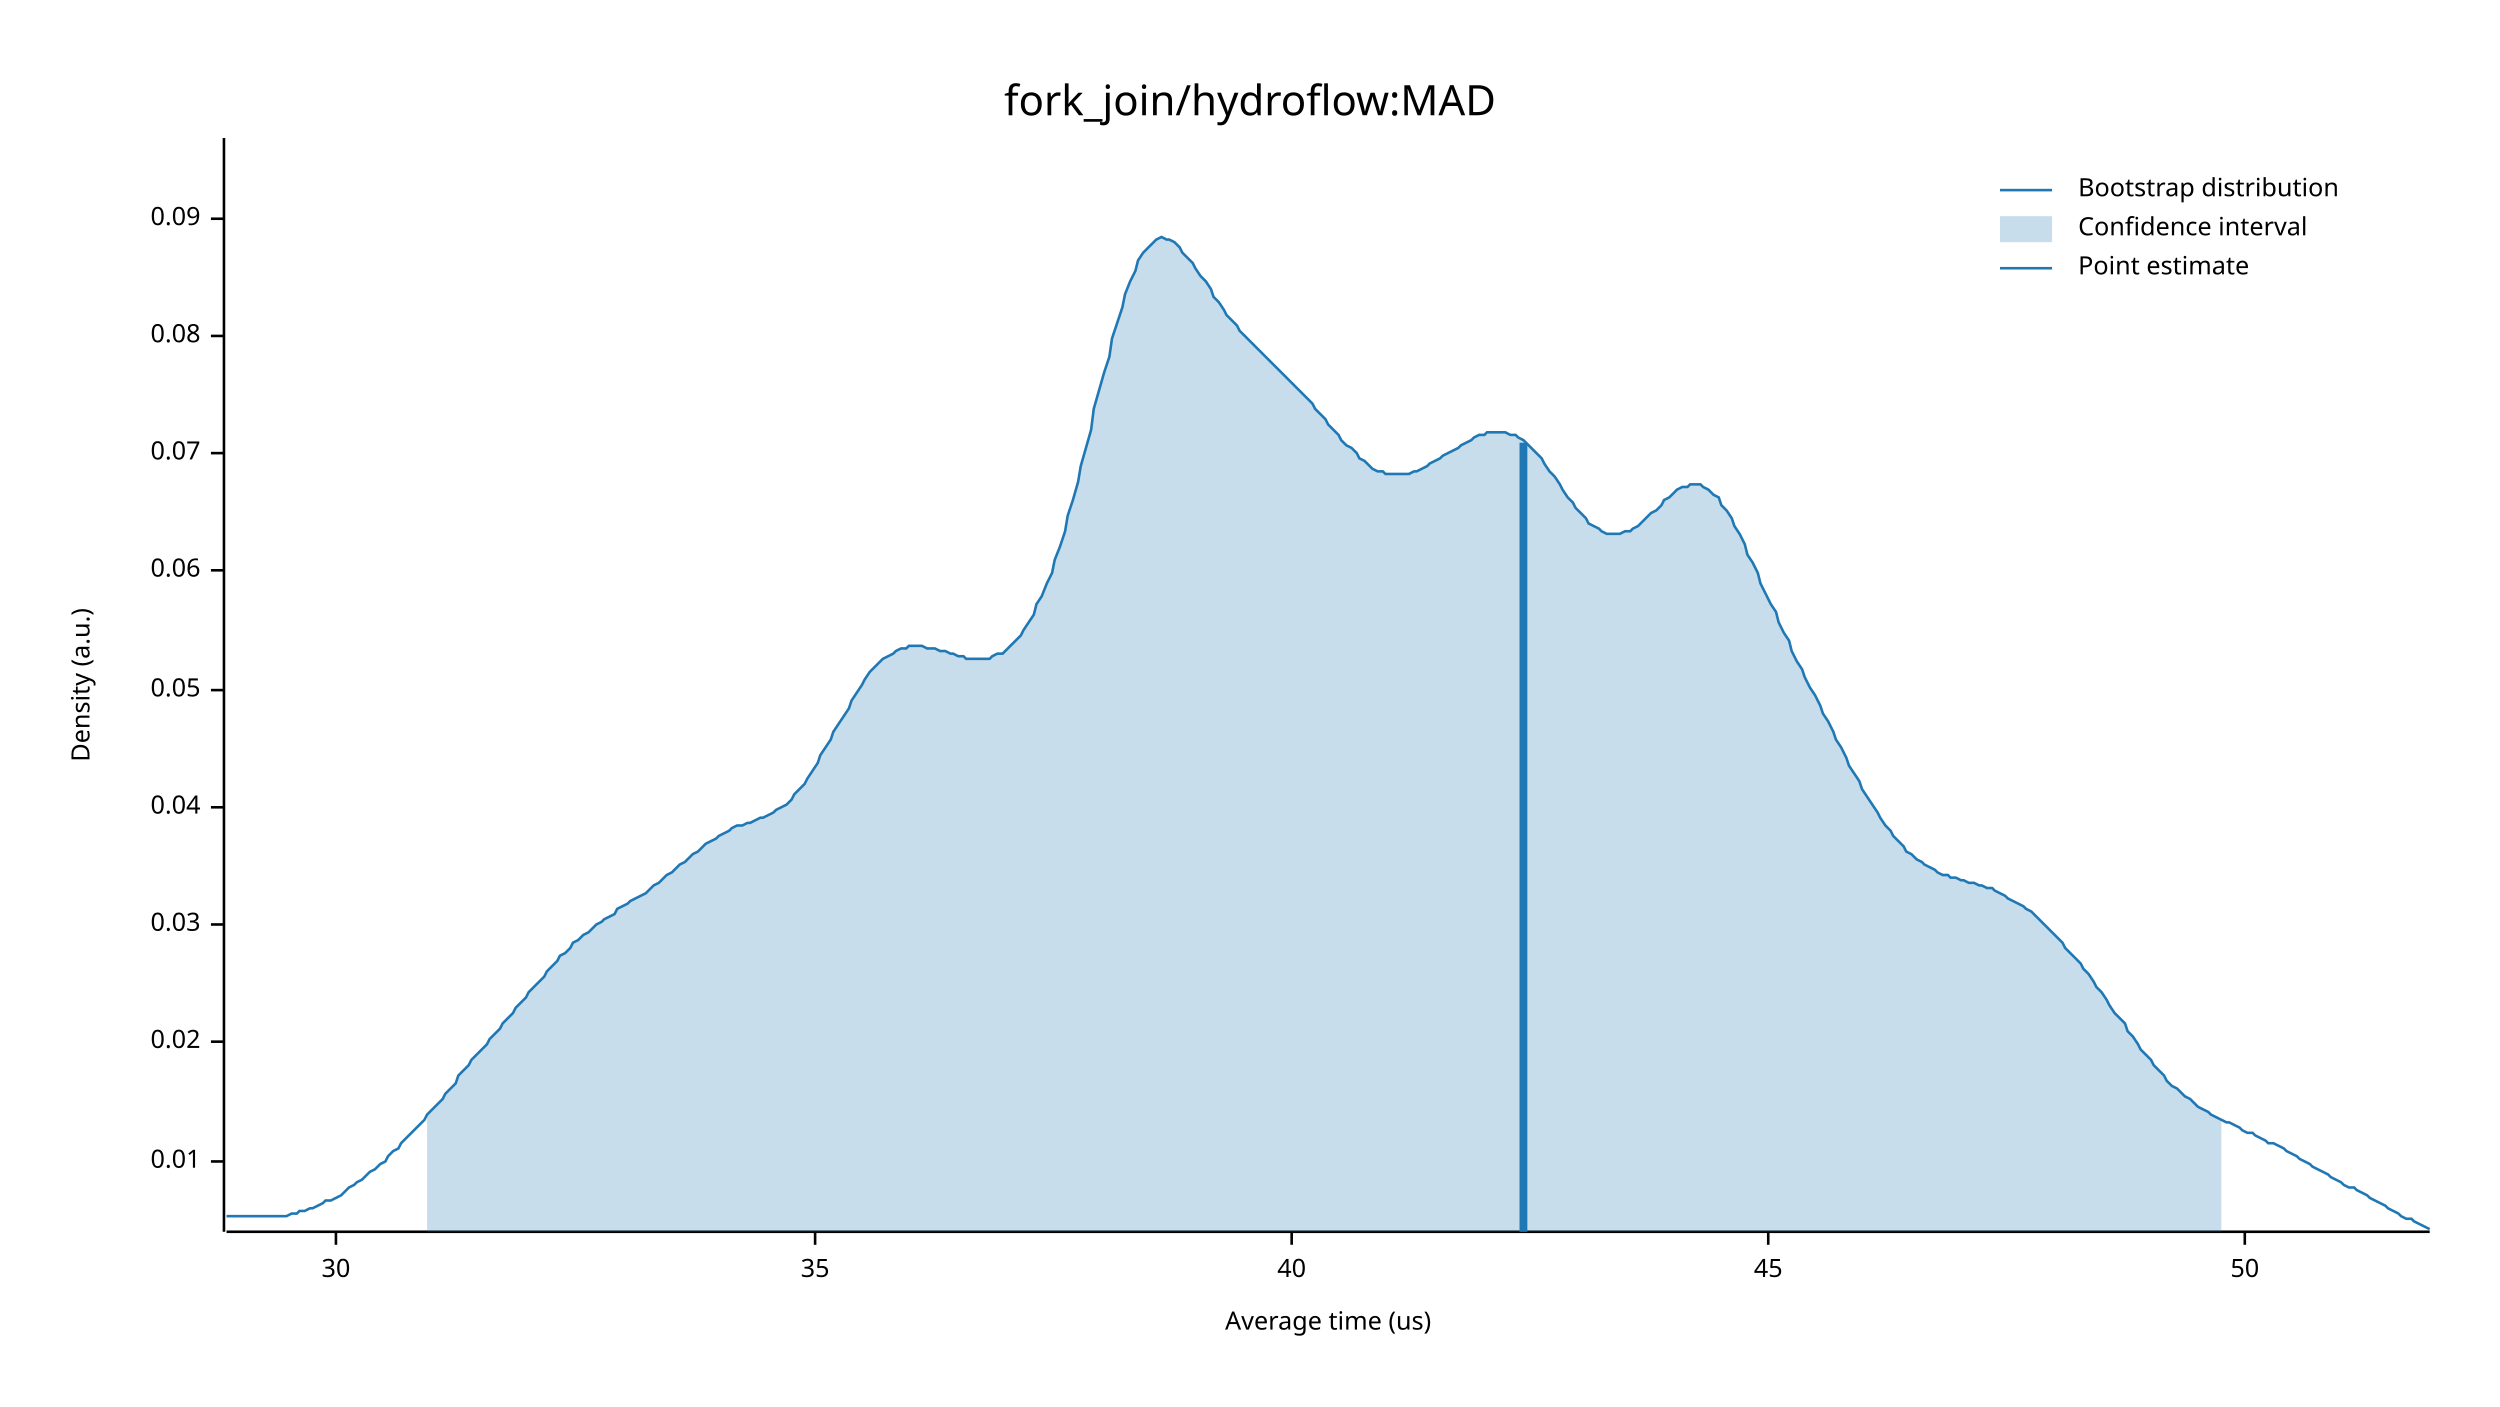
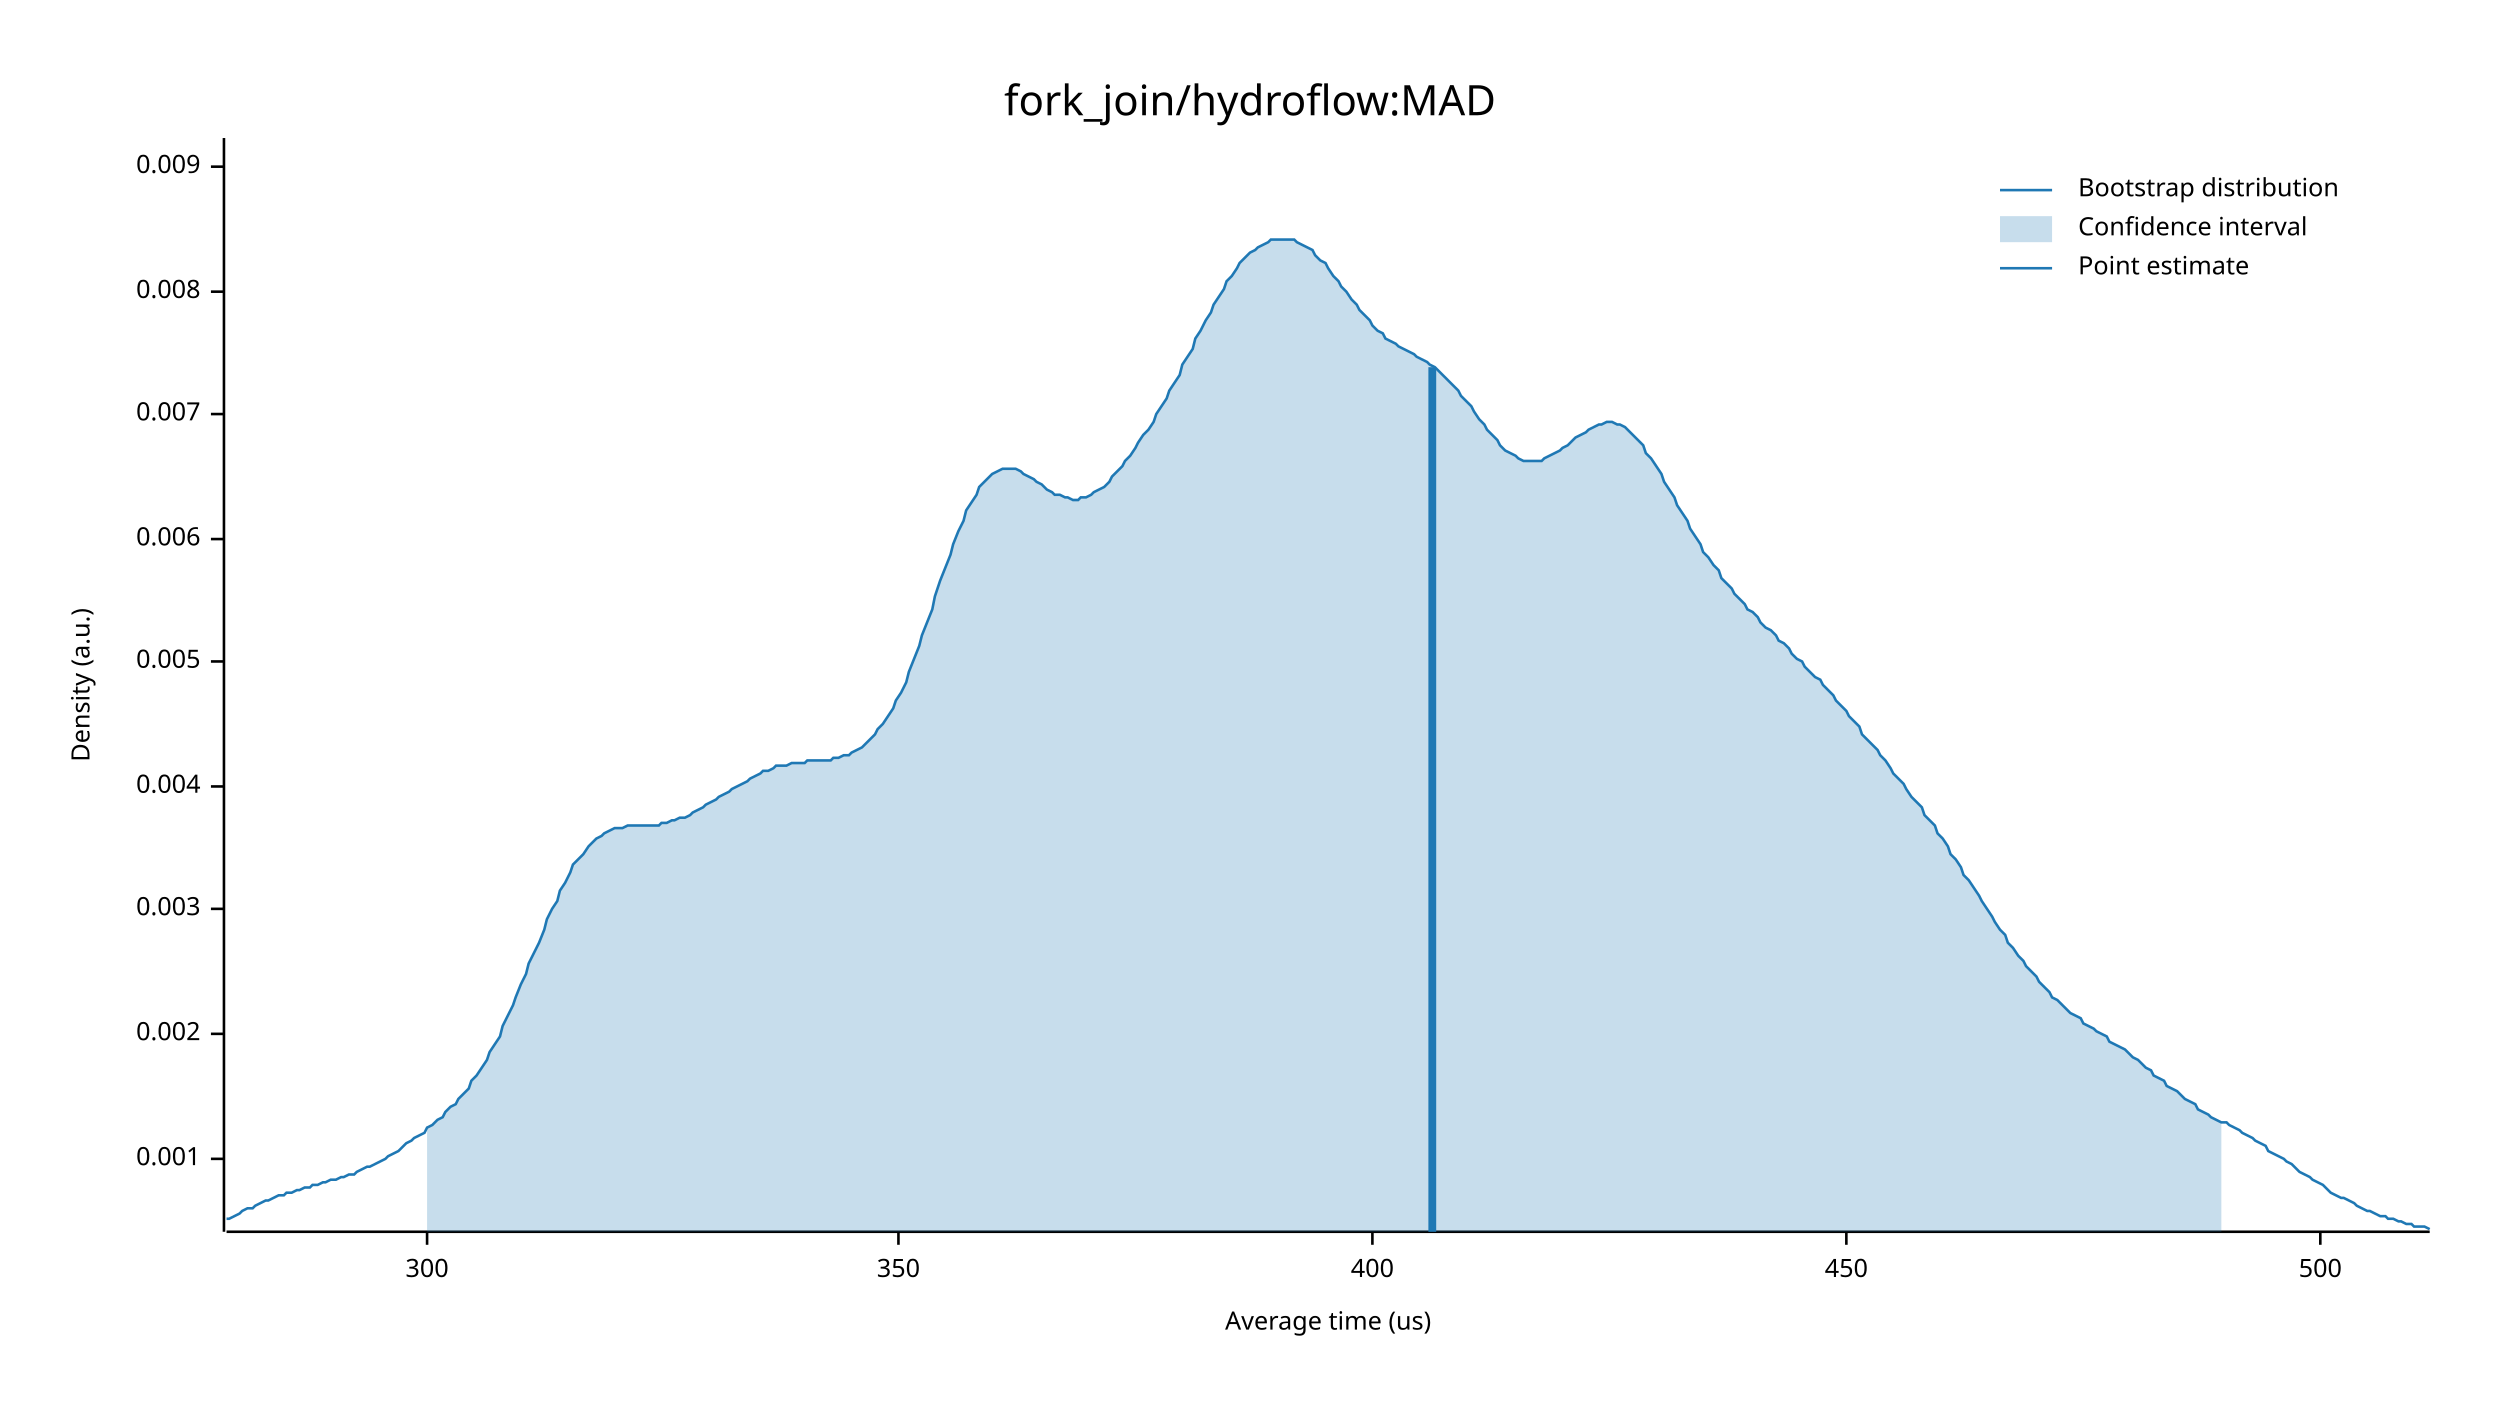
<svg xmlns="http://www.w3.org/2000/svg" width="960" height="540" viewBox="0 0 960 540">
  <text x="480" y="32" dy="0.76em" text-anchor="middle" font-family="sans-serif" font-size="16.129" opacity="1" fill="#000000">
fork_join/hydroflow:MAD
</text>
  <text x="27" y="263" dy="0.76em" text-anchor="middle" font-family="sans-serif" font-size="9.677" opacity="1" fill="#000000" transform="rotate(270, 27, 263)">
Density (a.u.)
</text>
  <text x="510" y="513" dy="-0.5ex" text-anchor="middle" font-family="sans-serif" font-size="9.677" opacity="1" fill="#000000">
Average time (us)
</text>
  <polyline fill="none" opacity="1" stroke="#000000" stroke-width="1" points="86,53 86,473 " />
-   <text x="77" y="446" dy="0.5ex" text-anchor="end" font-family="sans-serif" font-size="9.677" opacity="1" fill="#000000">
- 0.01
+   <text x="77" y="445" dy="0.5ex" text-anchor="end" font-family="sans-serif" font-size="9.677" opacity="1" fill="#000000">
+ 0.001
</text>
-   <polyline fill="none" opacity="1" stroke="#000000" stroke-width="1" points="81,446 86,446 " />
-   <text x="77" y="400" dy="0.5ex" text-anchor="end" font-family="sans-serif" font-size="9.677" opacity="1" fill="#000000">
- 0.02
+   <polyline fill="none" opacity="1" stroke="#000000" stroke-width="1" points="81,445 86,445 " />
+   <text x="77" y="397" dy="0.5ex" text-anchor="end" font-family="sans-serif" font-size="9.677" opacity="1" fill="#000000">
+ 0.002
</text>
-   <polyline fill="none" opacity="1" stroke="#000000" stroke-width="1" points="81,400 86,400 " />
-   <text x="77" y="355" dy="0.5ex" text-anchor="end" font-family="sans-serif" font-size="9.677" opacity="1" fill="#000000">
- 0.03
+   <polyline fill="none" opacity="1" stroke="#000000" stroke-width="1" points="81,397 86,397 " />
+   <text x="77" y="349" dy="0.5ex" text-anchor="end" font-family="sans-serif" font-size="9.677" opacity="1" fill="#000000">
+ 0.003
</text>
-   <polyline fill="none" opacity="1" stroke="#000000" stroke-width="1" points="81,355 86,355 " />
-   <text x="77" y="310" dy="0.5ex" text-anchor="end" font-family="sans-serif" font-size="9.677" opacity="1" fill="#000000">
- 0.04
+   <polyline fill="none" opacity="1" stroke="#000000" stroke-width="1" points="81,349 86,349 " />
+   <text x="77" y="302" dy="0.5ex" text-anchor="end" font-family="sans-serif" font-size="9.677" opacity="1" fill="#000000">
+ 0.004
</text>
-   <polyline fill="none" opacity="1" stroke="#000000" stroke-width="1" points="81,310 86,310 " />
-   <text x="77" y="265" dy="0.5ex" text-anchor="end" font-family="sans-serif" font-size="9.677" opacity="1" fill="#000000">
- 0.05
+   <polyline fill="none" opacity="1" stroke="#000000" stroke-width="1" points="81,302 86,302 " />
+   <text x="77" y="254" dy="0.5ex" text-anchor="end" font-family="sans-serif" font-size="9.677" opacity="1" fill="#000000">
+ 0.005
</text>
-   <polyline fill="none" opacity="1" stroke="#000000" stroke-width="1" points="81,265 86,265 " />
-   <text x="77" y="219" dy="0.5ex" text-anchor="end" font-family="sans-serif" font-size="9.677" opacity="1" fill="#000000">
- 0.06
+   <polyline fill="none" opacity="1" stroke="#000000" stroke-width="1" points="81,254 86,254 " />
+   <text x="77" y="207" dy="0.5ex" text-anchor="end" font-family="sans-serif" font-size="9.677" opacity="1" fill="#000000">
+ 0.006
</text>
-   <polyline fill="none" opacity="1" stroke="#000000" stroke-width="1" points="81,219 86,219 " />
-   <text x="77" y="174" dy="0.5ex" text-anchor="end" font-family="sans-serif" font-size="9.677" opacity="1" fill="#000000">
- 0.07
+   <polyline fill="none" opacity="1" stroke="#000000" stroke-width="1" points="81,207 86,207 " />
+   <text x="77" y="159" dy="0.5ex" text-anchor="end" font-family="sans-serif" font-size="9.677" opacity="1" fill="#000000">
+ 0.007
</text>
-   <polyline fill="none" opacity="1" stroke="#000000" stroke-width="1" points="81,174 86,174 " />
-   <text x="77" y="129" dy="0.5ex" text-anchor="end" font-family="sans-serif" font-size="9.677" opacity="1" fill="#000000">
- 0.08
+   <polyline fill="none" opacity="1" stroke="#000000" stroke-width="1" points="81,159 86,159 " />
+   <text x="77" y="112" dy="0.5ex" text-anchor="end" font-family="sans-serif" font-size="9.677" opacity="1" fill="#000000">
+ 0.008
</text>
-   <polyline fill="none" opacity="1" stroke="#000000" stroke-width="1" points="81,129 86,129 " />
-   <text x="77" y="84" dy="0.5ex" text-anchor="end" font-family="sans-serif" font-size="9.677" opacity="1" fill="#000000">
- 0.09
+   <polyline fill="none" opacity="1" stroke="#000000" stroke-width="1" points="81,112 86,112 " />
+   <text x="77" y="64" dy="0.5ex" text-anchor="end" font-family="sans-serif" font-size="9.677" opacity="1" fill="#000000">
+ 0.009
</text>
-   <polyline fill="none" opacity="1" stroke="#000000" stroke-width="1" points="81,84 86,84 " />
+   <polyline fill="none" opacity="1" stroke="#000000" stroke-width="1" points="81,64 86,64 " />
  <polyline fill="none" opacity="1" stroke="#000000" stroke-width="1" points="87,473 933,473 " />
-   <text x="129" y="483" dy="0.76em" text-anchor="middle" font-family="sans-serif" font-size="9.677" opacity="1" fill="#000000">
- 30
+   <text x="164" y="483" dy="0.76em" text-anchor="middle" font-family="sans-serif" font-size="9.677" opacity="1" fill="#000000">
+ 300
</text>
-   <polyline fill="none" opacity="1" stroke="#000000" stroke-width="1" points="129,473 129,478 " />
-   <text x="313" y="483" dy="0.76em" text-anchor="middle" font-family="sans-serif" font-size="9.677" opacity="1" fill="#000000">
- 35
+   <polyline fill="none" opacity="1" stroke="#000000" stroke-width="1" points="164,473 164,478 " />
+   <text x="345" y="483" dy="0.76em" text-anchor="middle" font-family="sans-serif" font-size="9.677" opacity="1" fill="#000000">
+ 350
</text>
-   <polyline fill="none" opacity="1" stroke="#000000" stroke-width="1" points="313,473 313,478 " />
-   <text x="496" y="483" dy="0.76em" text-anchor="middle" font-family="sans-serif" font-size="9.677" opacity="1" fill="#000000">
- 40
+   <polyline fill="none" opacity="1" stroke="#000000" stroke-width="1" points="345,473 345,478 " />
+   <text x="527" y="483" dy="0.76em" text-anchor="middle" font-family="sans-serif" font-size="9.677" opacity="1" fill="#000000">
+ 400
</text>
-   <polyline fill="none" opacity="1" stroke="#000000" stroke-width="1" points="496,473 496,478 " />
-   <text x="679" y="483" dy="0.76em" text-anchor="middle" font-family="sans-serif" font-size="9.677" opacity="1" fill="#000000">
- 45
+   <polyline fill="none" opacity="1" stroke="#000000" stroke-width="1" points="527,473 527,478 " />
+   <text x="709" y="483" dy="0.76em" text-anchor="middle" font-family="sans-serif" font-size="9.677" opacity="1" fill="#000000">
+ 450
</text>
-   <polyline fill="none" opacity="1" stroke="#000000" stroke-width="1" points="679,473 679,478 " />
-   <text x="862" y="483" dy="0.76em" text-anchor="middle" font-family="sans-serif" font-size="9.677" opacity="1" fill="#000000">
- 50
+   <polyline fill="none" opacity="1" stroke="#000000" stroke-width="1" points="709,473 709,478 " />
+   <text x="891" y="483" dy="0.76em" text-anchor="middle" font-family="sans-serif" font-size="9.677" opacity="1" fill="#000000">
+ 500
</text>
-   <polyline fill="none" opacity="1" stroke="#000000" stroke-width="1" points="862,473 862,478 " />
-   <polyline fill="none" opacity="1" stroke="#1F78B4" stroke-width="1" points="87,467 88,467 90,467 92,467 93,467 95,467 97,467 98,467 100,467 102,467 103,467 105,467 107,467 109,467 110,467 112,466 114,466 115,465 117,465 119,464 120,464 122,463 124,462 125,461 127,461 129,460 131,459 132,458 134,456 136,455 137,454 139,453 141,451 142,450 144,449 146,447 148,446 149,444 151,442 153,441 154,439 156,437 158,435 159,434 161,432 163,430 164,428 166,426 168,424 170,422 171,420 173,418 175,416 176,413 178,411 180,409 181,407 183,405 185,403 187,401 188,399 190,397 192,395 193,393 195,391 197,389 198,387 200,385 202,383 203,381 205,379 207,377 209,375 210,373 212,371 214,369 215,367 217,366 219,364 220,362 222,361 224,359 226,358 227,357 229,355 231,354 232,353 234,352 236,351 237,349 239,348 241,347 242,346 244,345 246,344 248,343 249,342 251,340 253,339 254,338 256,336 258,335 259,334 261,332 263,331 265,329 266,328 268,327 270,325 271,324 273,323 275,322 276,321 278,320 280,319 281,318 283,317 285,317 287,316 288,316 290,315 292,314 293,314 295,313 297,312 298,311 300,310 302,309 304,307 305,305 307,303 309,301 310,299 312,296 314,293 315,290 317,287 319,284 320,281 322,278 324,275 326,272 327,269 329,266 331,263 332,261 334,258 336,256 337,255 339,253 341,252 343,251 344,250 346,249 348,249 349,248 351,248 353,248 354,248 356,249 358,249 359,249 361,250 363,250 365,251 366,251 368,252 370,252 371,253 373,253 375,253 376,253 378,253 380,253 381,252 383,251 385,251 387,249 388,248 390,246 392,244 393,242 395,239 397,236 398,232 400,229 402,224 404,220 405,215 407,210 409,204 410,198 412,192 414,185 415,179 417,172 419,165 420,157 422,150 424,143 426,137 427,130 429,124 431,118 432,113 434,108 436,104 437,100 439,97 441,95 443,93 444,92 446,91 448,92 449,92 451,93 453,95 454,97 456,99 458,101 459,103 461,106 463,108 465,111 466,114 468,116 470,119 471,121 473,123 475,125 476,127 478,129 480,131 482,133 483,134 485,136 487,138 488,139 490,141 492,143 493,144 495,146 497,148 498,149 500,151 502,153 504,155 505,157 507,159 509,161 510,163 512,165 514,167 515,169 517,171 519,172 521,174 522,176 524,177 526,179 527,180 529,181 531,181 532,182 534,182 536,182 537,182 539,182 541,182 543,181 544,181 546,180 548,179 549,178 551,177 553,176 554,175 556,174 558,173 560,172 561,171 563,170 565,169 566,168 568,167 570,167 571,166 573,166 575,166 576,166 578,166 580,167 582,167 583,168 585,169 587,171 588,172 590,174 592,176 593,178 595,181 597,183 599,186 600,188 602,191 604,193 605,195 607,197 609,199 610,201 612,202 614,203 615,204 617,205 619,205 621,205 622,205 624,204 626,204 627,203 629,202 631,200 632,199 634,197 636,196 638,194 639,192 641,191 643,189 644,188 646,187 648,187 649,186 651,186 653,186 654,187 656,188 658,190 660,191 661,194 663,196 665,199 666,202 668,205 670,209 671,213 673,216 675,220 676,224 678,228 680,232 682,235 683,239 685,243 687,246 688,250 690,254 692,257 693,260 695,264 697,267 699,271 700,274 702,277 704,281 705,284 707,287 709,291 710,294 712,297 714,300 715,303 717,306 719,309 721,312 722,314 724,317 726,319 727,321 729,323 731,325 732,327 734,328 736,330 738,331 739,332 741,333 743,334 744,335 746,336 748,336 749,337 751,337 753,338 754,338 756,339 758,339 760,340 761,340 763,341 765,341 766,342 768,343 770,344 771,345 773,346 775,347 777,348 778,349 780,350 782,352 783,353 785,355 787,357 788,358 790,360 792,362 793,364 795,366 797,368 799,370 800,372 802,374 804,377 805,379 807,381 809,384 810,386 812,389 814,391 816,393 817,396 819,398 821,401 822,403 824,405 826,407 827,409 829,411 831,413 832,415 834,417 836,418 838,420 839,421 841,422 843,424 844,425 846,426 848,427 849,428 851,429 853,430 855,431 856,431 858,432 860,433 861,434 863,435 865,435 866,436 868,437 870,438 871,439 873,439 875,440 877,441 878,442 880,443 882,444 883,445 885,446 887,447 888,448 890,449 892,450 894,451 895,452 897,453 899,454 900,455 902,456 904,456 905,457 907,458 909,459 910,460 912,461 914,462 916,463 917,464 919,465 921,466 922,467 924,468 926,468 927,469 929,470 931,471 933,472 " />
-   <polygon opacity="0.25" fill="#1F78B4" points="164,428 166,426 168,424 170,422 171,420 173,418 175,416 176,413 178,411 180,409 181,407 183,405 185,403 187,401 188,399 190,397 192,395 193,393 195,391 197,389 198,387 200,385 202,383 203,381 205,379 207,377 209,375 210,373 212,371 214,369 215,367 217,366 219,364 220,362 222,361 224,359 226,358 227,357 229,355 231,354 232,353 234,352 236,351 237,349 239,348 241,347 242,346 244,345 246,344 248,343 249,342 251,340 253,339 254,338 256,336 258,335 259,334 261,332 263,331 265,329 266,328 268,327 270,325 271,324 273,323 275,322 276,321 278,320 280,319 281,318 283,317 285,317 287,316 288,316 290,315 292,314 293,314 295,313 297,312 298,311 300,310 302,309 304,307 305,305 307,303 309,301 310,299 312,296 314,293 315,290 317,287 319,284 320,281 322,278 324,275 326,272 327,269 329,266 331,263 332,261 334,258 336,256 337,255 339,253 341,252 343,251 344,250 346,249 348,249 349,248 351,248 353,248 354,248 356,249 358,249 359,249 361,250 363,250 365,251 366,251 368,252 370,252 371,253 373,253 375,253 376,253 378,253 380,253 381,252 383,251 385,251 387,249 388,248 390,246 392,244 393,242 395,239 397,236 398,232 400,229 402,224 404,220 405,215 407,210 409,204 410,198 412,192 414,185 415,179 417,172 419,165 420,157 422,150 424,143 426,137 427,130 429,124 431,118 432,113 434,108 436,104 437,100 439,97 441,95 443,93 444,92 446,91 448,92 449,92 451,93 453,95 454,97 456,99 458,101 459,103 461,106 463,108 465,111 466,114 468,116 470,119 471,121 473,123 475,125 476,127 478,129 480,131 482,133 483,134 485,136 487,138 488,139 490,141 492,143 493,144 495,146 497,148 498,149 500,151 502,153 504,155 505,157 507,159 509,161 510,163 512,165 514,167 515,169 517,171 519,172 521,174 522,176 524,177 526,179 527,180 529,181 531,181 532,182 534,182 536,182 537,182 539,182 541,182 543,181 544,181 546,180 548,179 549,178 551,177 553,176 554,175 556,174 558,173 560,172 561,171 563,170 565,169 566,168 568,167 570,167 571,166 573,166 575,166 576,166 578,166 580,167 582,167 583,168 585,169 587,171 588,172 590,174 592,176 593,178 595,181 597,183 599,186 600,188 602,191 604,193 605,195 607,197 609,199 610,201 612,202 614,203 615,204 617,205 619,205 621,205 622,205 624,204 626,204 627,203 629,202 631,200 632,199 634,197 636,196 638,194 639,192 641,191 643,189 644,188 646,187 648,187 649,186 651,186 653,186 654,187 656,188 658,190 660,191 661,194 663,196 665,199 666,202 668,205 670,209 671,213 673,216 675,220 676,224 678,228 680,232 682,235 683,239 685,243 687,246 688,250 690,254 692,257 693,260 695,264 697,267 699,271 700,274 702,277 704,281 705,284 707,287 709,291 710,294 712,297 714,300 715,303 717,306 719,309 721,312 722,314 724,317 726,319 727,321 729,323 731,325 732,327 734,328 736,330 738,331 739,332 741,333 743,334 744,335 746,336 748,336 749,337 751,337 753,338 754,338 756,339 758,339 760,340 761,340 763,341 765,341 766,342 768,343 770,344 771,345 773,346 775,347 777,348 778,349 780,350 782,352 783,353 785,355 787,357 788,358 790,360 792,362 793,364 795,366 797,368 799,370 800,372 802,374 804,377 805,379 807,381 809,384 810,386 812,389 814,391 816,393 817,396 819,398 821,401 822,403 824,405 826,407 827,409 829,411 831,413 832,415 834,417 836,418 838,420 839,421 841,422 843,424 844,425 846,426 848,427 849,428 851,429 853,430 853,473 164,473 " />
-   <polyline fill="none" opacity="1" stroke="#1F78B4" stroke-width="3" points="585,473 585,170 " />
+   <polyline fill="none" opacity="1" stroke="#000000" stroke-width="1" points="891,473 891,478 " />
+   <polyline fill="none" opacity="1" stroke="#1F78B4" stroke-width="1" points="87,468 88,468 90,467 92,466 93,465 95,464 97,464 98,463 100,462 102,461 103,461 105,460 107,459 109,459 110,458 112,458 114,457 115,457 117,456 119,456 120,455 122,455 124,454 125,454 127,453 129,453 131,452 132,452 134,451 136,451 137,450 139,449 141,448 142,448 144,447 146,446 148,445 149,444 151,443 153,442 154,441 156,439 158,438 159,437 161,436 163,435 164,433 166,432 168,430 170,429 171,427 173,425 175,424 176,422 178,420 180,418 181,415 183,413 185,410 187,407 188,404 190,401 192,398 193,394 195,390 197,386 198,383 200,378 202,374 203,370 205,366 207,362 209,357 210,353 212,349 214,346 215,342 217,339 219,335 220,332 222,330 224,328 226,325 227,324 229,322 231,321 232,320 234,319 236,318 237,318 239,318 241,317 242,317 244,317 246,317 248,317 249,317 251,317 253,317 254,316 256,316 258,315 259,315 261,314 263,314 265,313 266,312 268,311 270,310 271,309 273,308 275,307 276,306 278,305 280,304 281,303 283,302 285,301 287,300 288,299 290,298 292,297 293,296 295,296 297,295 298,294 300,294 302,294 304,293 305,293 307,293 309,293 310,292 312,292 314,292 315,292 317,292 319,292 320,291 322,291 324,290 326,290 327,289 329,288 331,287 332,286 334,284 336,282 337,280 339,278 341,275 343,272 344,269 346,266 348,262 349,258 351,253 353,248 354,244 356,239 358,234 359,229 361,223 363,218 365,213 366,209 368,204 370,200 371,196 373,193 375,190 376,187 378,185 380,183 381,182 383,181 385,180 387,180 388,180 390,180 392,181 393,182 395,183 397,184 398,185 400,186 402,188 404,189 405,190 407,190 409,191 410,191 412,192 414,192 415,191 417,191 419,190 420,189 422,188 424,187 426,185 427,183 429,181 431,179 432,177 434,175 436,172 437,170 439,167 441,165 443,162 444,159 446,156 448,153 449,150 451,147 453,144 454,140 456,137 458,134 459,130 461,127 463,123 465,120 466,117 468,114 470,111 471,108 473,106 475,103 476,101 478,99 480,97 482,96 483,95 485,94 487,93 488,92 490,92 492,92 493,92 495,92 497,92 498,93 500,94 502,95 504,96 505,98 507,100 509,101 510,103 512,106 514,108 515,110 517,112 519,115 521,117 522,119 524,121 526,123 527,125 529,127 531,128 532,130 534,131 536,132 537,133 539,134 541,135 543,136 544,137 546,138 548,139 549,140 551,141 553,143 554,144 556,146 558,148 560,150 561,152 563,154 565,156 566,158 568,161 570,163 571,165 573,167 575,169 576,171 578,173 580,174 582,175 583,176 585,177 587,177 588,177 590,177 592,177 593,176 595,175 597,174 599,173 600,172 602,171 604,169 605,168 607,167 609,166 610,165 612,164 614,163 615,163 617,162 619,162 621,163 622,163 624,164 626,166 627,167 629,169 631,171 632,174 634,176 636,179 638,182 639,185 641,188 643,191 644,194 646,197 648,200 649,203 651,206 653,209 654,212 656,214 658,217 660,219 661,222 663,224 665,226 666,228 668,230 670,232 671,234 673,235 675,237 676,239 678,241 680,242 682,244 683,246 685,247 687,249 688,251 690,253 692,254 693,256 695,258 697,260 699,261 700,263 702,265 704,267 705,269 707,271 709,273 710,275 712,277 714,279 715,282 717,284 719,286 721,288 722,290 724,292 726,295 727,297 729,299 731,301 732,303 734,306 736,308 738,310 739,313 741,315 743,317 744,320 746,322 748,325 749,328 751,330 753,333 754,336 756,338 758,341 760,344 761,346 763,349 765,352 766,354 768,357 770,359 771,362 773,364 775,367 777,369 778,371 780,373 782,375 783,377 785,379 787,381 788,383 790,384 792,386 793,387 795,389 797,390 799,391 800,393 802,394 804,395 805,396 807,397 809,398 810,400 812,401 814,402 816,403 817,404 819,406 821,407 822,408 824,410 826,411 827,413 829,414 831,415 832,417 834,418 836,419 838,421 839,422 841,423 843,424 844,426 846,427 848,428 849,429 851,430 853,431 855,431 856,432 858,433 860,434 861,435 863,436 865,437 866,438 868,439 870,440 871,442 873,443 875,444 877,445 878,446 880,447 882,449 883,450 885,451 887,452 888,453 890,454 892,455 894,457 895,458 897,459 899,460 900,460 902,461 904,462 905,463 907,464 909,465 910,465 912,466 914,467 916,467 917,468 919,468 921,469 922,469 924,470 926,470 927,471 929,471 931,471 933,472 " />
+   <polygon opacity="0.25" fill="#1F78B4" points="164,433 166,432 168,430 170,429 171,427 173,425 175,424 176,422 178,420 180,418 181,415 183,413 185,410 187,407 188,404 190,401 192,398 193,394 195,390 197,386 198,383 200,378 202,374 203,370 205,366 207,362 209,357 210,353 212,349 214,346 215,342 217,339 219,335 220,332 222,330 224,328 226,325 227,324 229,322 231,321 232,320 234,319 236,318 237,318 239,318 241,317 242,317 244,317 246,317 248,317 249,317 251,317 253,317 254,316 256,316 258,315 259,315 261,314 263,314 265,313 266,312 268,311 270,310 271,309 273,308 275,307 276,306 278,305 280,304 281,303 283,302 285,301 287,300 288,299 290,298 292,297 293,296 295,296 297,295 298,294 300,294 302,294 304,293 305,293 307,293 309,293 310,292 312,292 314,292 315,292 317,292 319,292 320,291 322,291 324,290 326,290 327,289 329,288 331,287 332,286 334,284 336,282 337,280 339,278 341,275 343,272 344,269 346,266 348,262 349,258 351,253 353,248 354,244 356,239 358,234 359,229 361,223 363,218 365,213 366,209 368,204 370,200 371,196 373,193 375,190 376,187 378,185 380,183 381,182 383,181 385,180 387,180 388,180 390,180 392,181 393,182 395,183 397,184 398,185 400,186 402,188 404,189 405,190 407,190 409,191 410,191 412,192 414,192 415,191 417,191 419,190 420,189 422,188 424,187 426,185 427,183 429,181 431,179 432,177 434,175 436,172 437,170 439,167 441,165 443,162 444,159 446,156 448,153 449,150 451,147 453,144 454,140 456,137 458,134 459,130 461,127 463,123 465,120 466,117 468,114 470,111 471,108 473,106 475,103 476,101 478,99 480,97 482,96 483,95 485,94 487,93 488,92 490,92 492,92 493,92 495,92 497,92 498,93 500,94 502,95 504,96 505,98 507,100 509,101 510,103 512,106 514,108 515,110 517,112 519,115 521,117 522,119 524,121 526,123 527,125 529,127 531,128 532,130 534,131 536,132 537,133 539,134 541,135 543,136 544,137 546,138 548,139 549,140 551,141 553,143 554,144 556,146 558,148 560,150 561,152 563,154 565,156 566,158 568,161 570,163 571,165 573,167 575,169 576,171 578,173 580,174 582,175 583,176 585,177 587,177 588,177 590,177 592,177 593,176 595,175 597,174 599,173 600,172 602,171 604,169 605,168 607,167 609,166 610,165 612,164 614,163 615,163 617,162 619,162 621,163 622,163 624,164 626,166 627,167 629,169 631,171 632,174 634,176 636,179 638,182 639,185 641,188 643,191 644,194 646,197 648,200 649,203 651,206 653,209 654,212 656,214 658,217 660,219 661,222 663,224 665,226 666,228 668,230 670,232 671,234 673,235 675,237 676,239 678,241 680,242 682,244 683,246 685,247 687,249 688,251 690,253 692,254 693,256 695,258 697,260 699,261 700,263 702,265 704,267 705,269 707,271 709,273 710,275 712,277 714,279 715,282 717,284 719,286 721,288 722,290 724,292 726,295 727,297 729,299 731,301 732,303 734,306 736,308 738,310 739,313 741,315 743,317 744,320 746,322 748,325 749,328 751,330 753,333 754,336 756,338 758,341 760,344 761,346 763,349 765,352 766,354 768,357 770,359 771,362 773,364 775,367 777,369 778,371 780,373 782,375 783,377 785,379 787,381 788,383 790,384 792,386 793,387 795,389 797,390 799,391 800,393 802,394 804,395 805,396 807,397 809,398 810,400 812,401 814,402 816,403 817,404 819,406 821,407 822,408 824,410 826,411 827,413 829,414 831,415 832,417 834,418 836,419 838,421 839,422 841,423 843,424 844,426 846,427 848,428 849,429 851,430 853,431 853,473 164,473 " />
+   <polyline fill="none" opacity="1" stroke="#1F78B4" stroke-width="3" points="550,473 550,141 " />
  <text x="798" y="68" dy="0.76em" text-anchor="start" font-family="sans-serif" font-size="9.677" opacity="1" fill="#000000">
Bootstrap distribution
</text>
  <text x="798" y="83" dy="0.76em" text-anchor="start" font-family="sans-serif" font-size="9.677" opacity="1" fill="#000000">
Confidence interval
</text>
  <text x="798" y="98" dy="0.76em" text-anchor="start" font-family="sans-serif" font-size="9.677" opacity="1" fill="#000000">
Point estimate
</text>
  <polyline fill="none" opacity="1" stroke="#1F78B4" stroke-width="1" points="768,73 788,73 " />
  <rect x="768" y="83" width="20" height="10" opacity="0.25" fill="#1F78B4" stroke="none" />
  <polyline fill="none" opacity="1" stroke="#1F78B4" stroke-width="1" points="768,103 788,103 " />
</svg>
